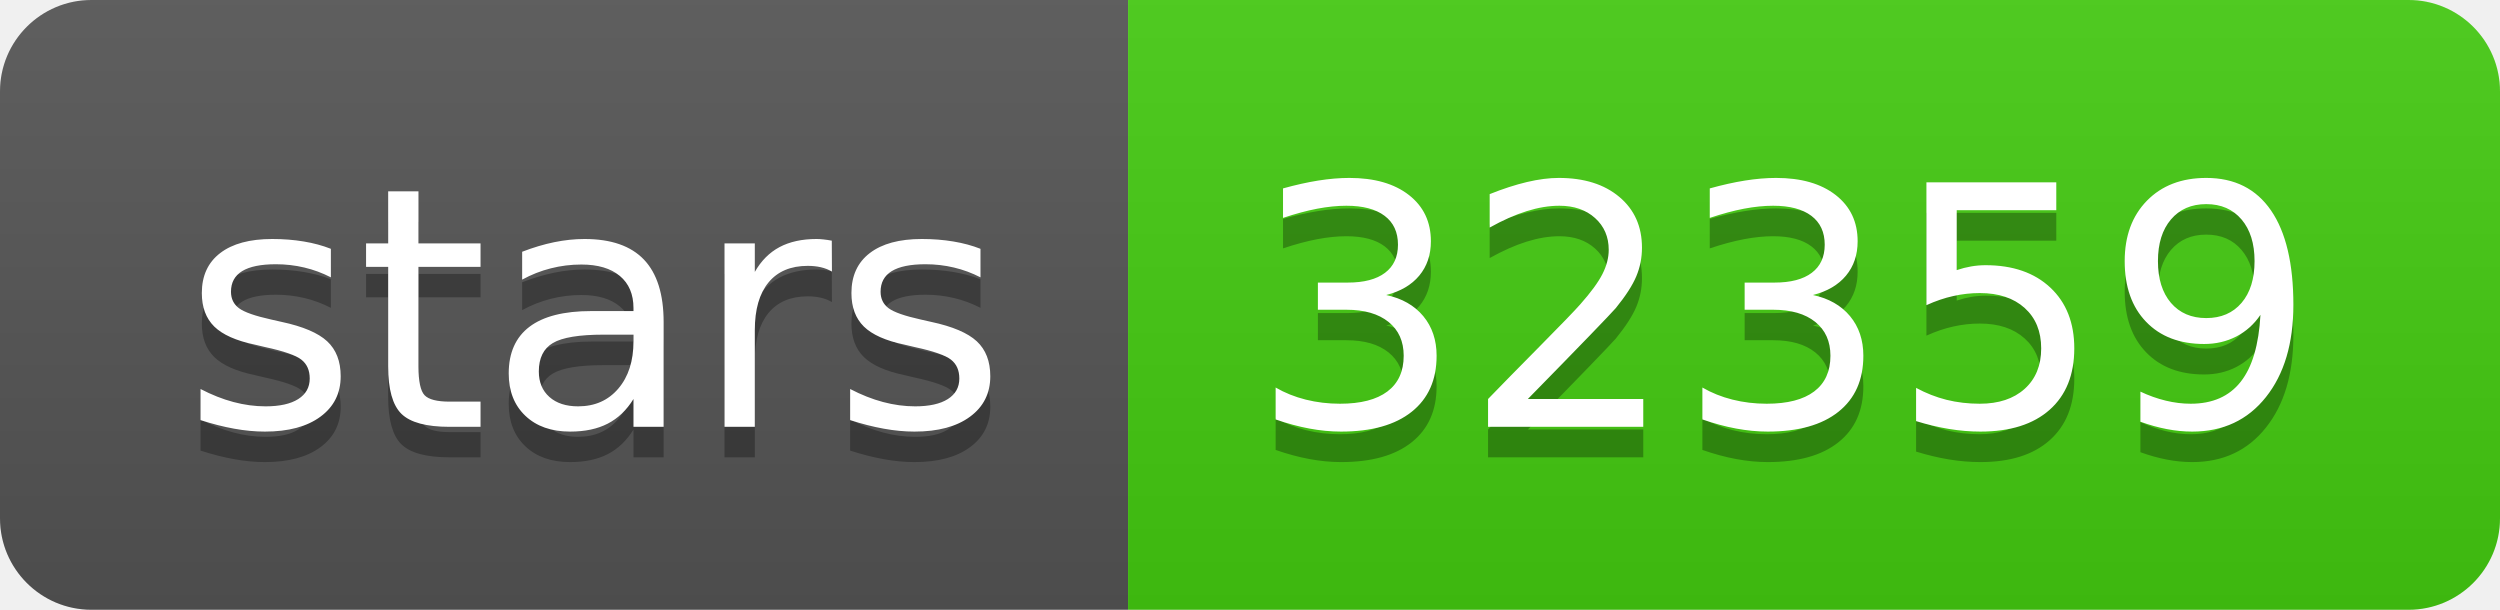
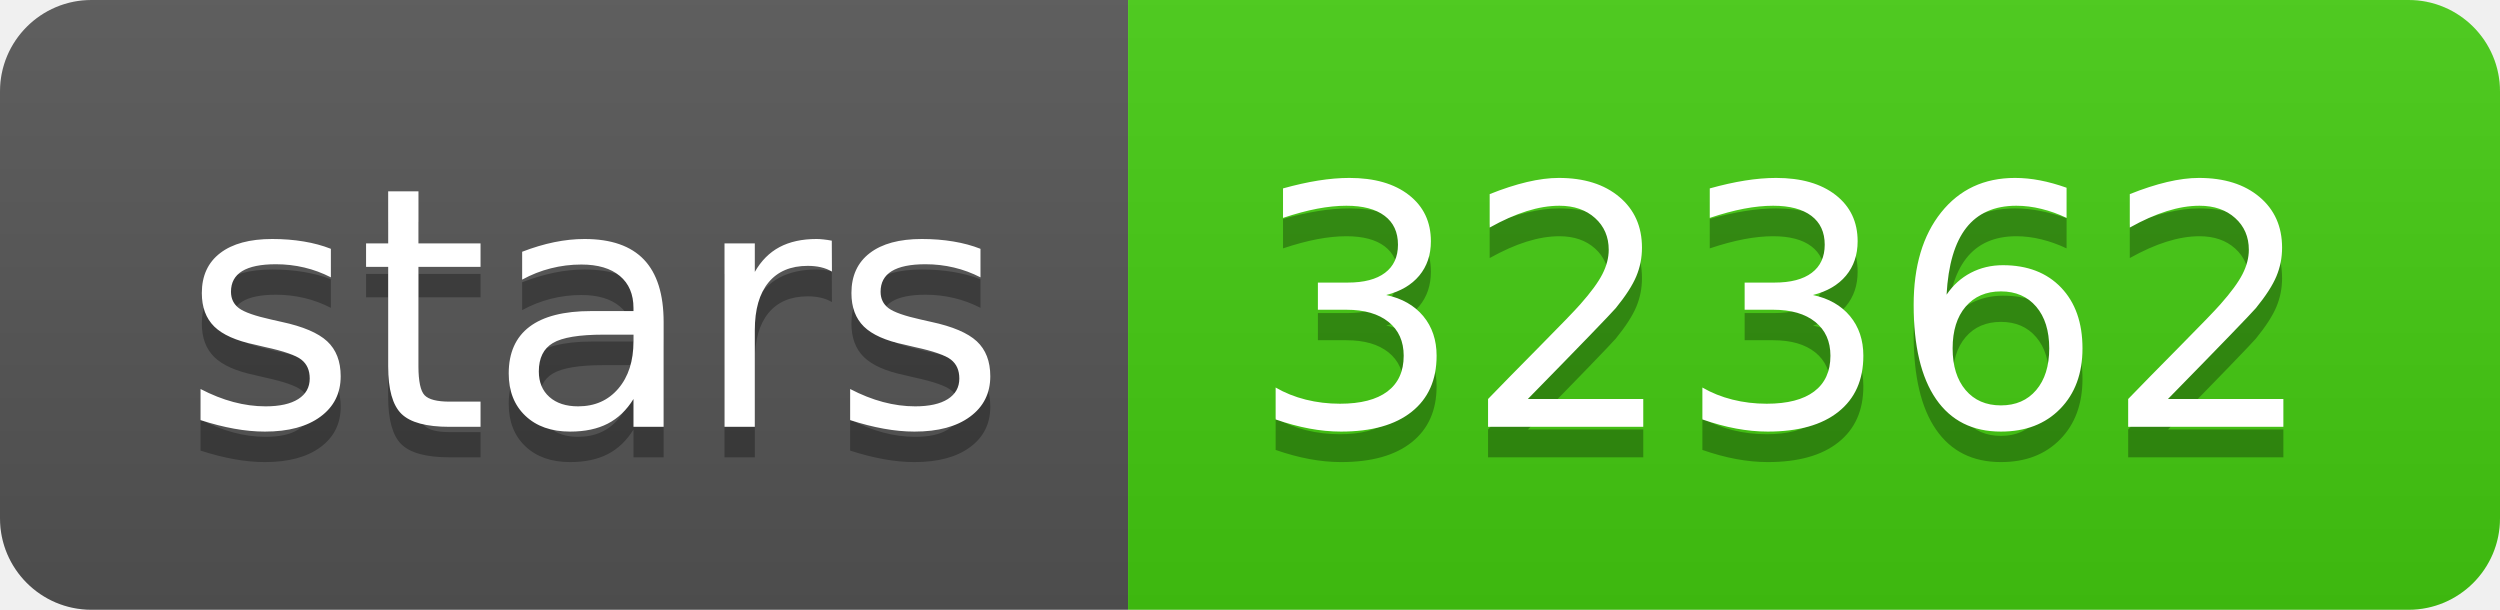
- <svg xmlns="http://www.w3.org/2000/svg" width="82" height="20" role="img" aria-label="stars: 32359">
+ <svg xmlns="http://www.w3.org/2000/svg" width="82" height="20" role="img" aria-label="stars: 32362">
  <linearGradient id="s" x2="0" y2="100%">
    <stop offset="0" stop-color="#bbb" stop-opacity=".1" />
    <stop offset="1" stop-opacity=".1" />
  </linearGradient>
  <clipPath id="r">
    <rect width="82" height="20" rx="3" fill="#fff" />
  </clipPath>
  <g clip-path="url(#r)">
    <rect width="37" height="20" fill="#555" />
    <rect x="37" width="45" height="20" fill="#4c1" />
    <rect width="82" height="20" fill="url(#s)" />
  </g>
  <g fill="#fff" text-anchor="middle" font-family="Verdana,Geneva,DejaVu Sans,sans-serif" text-rendering="geometricPrecision" font-size="110">
    <text aria-hidden="true" x="195" y="150" fill="#010101" fill-opacity=".3" transform="scale(.1)" textLength="270">stars</text>
    <text x="195" y="140" transform="scale(.1)" fill="#fff" textLength="270">stars</text>
-     <text aria-hidden="true" x="585" y="150" fill="#010101" fill-opacity=".3" transform="scale(.1)" textLength="350">32359</text>
-     <text x="585" y="140" transform="scale(.1)" fill="#fff" textLength="350">32359</text>
+     <text aria-hidden="true" x="585" y="150" fill="#010101" fill-opacity=".3" transform="scale(.1)" textLength="350">32362</text>
+     <text x="585" y="140" transform="scale(.1)" fill="#fff" textLength="350">32362</text>
  </g>
</svg>
